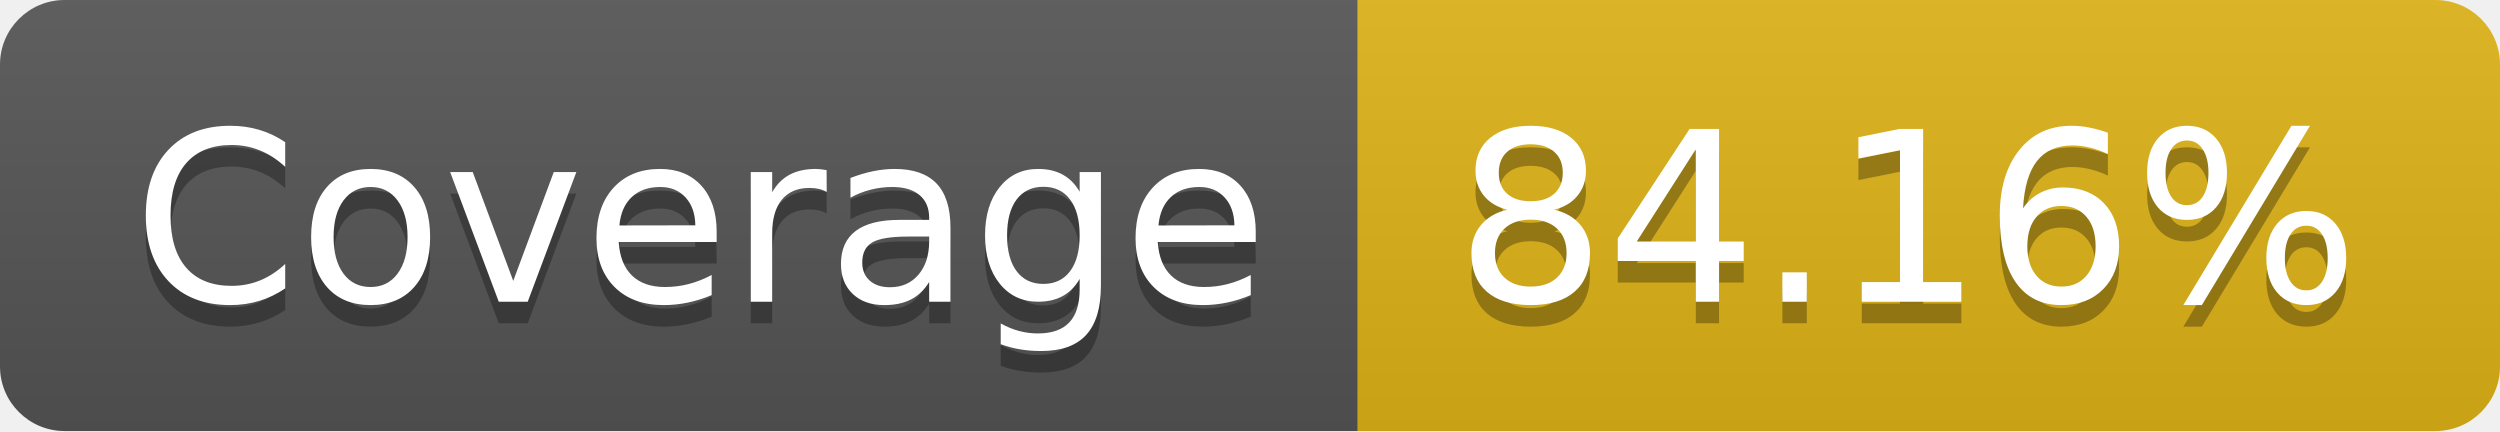
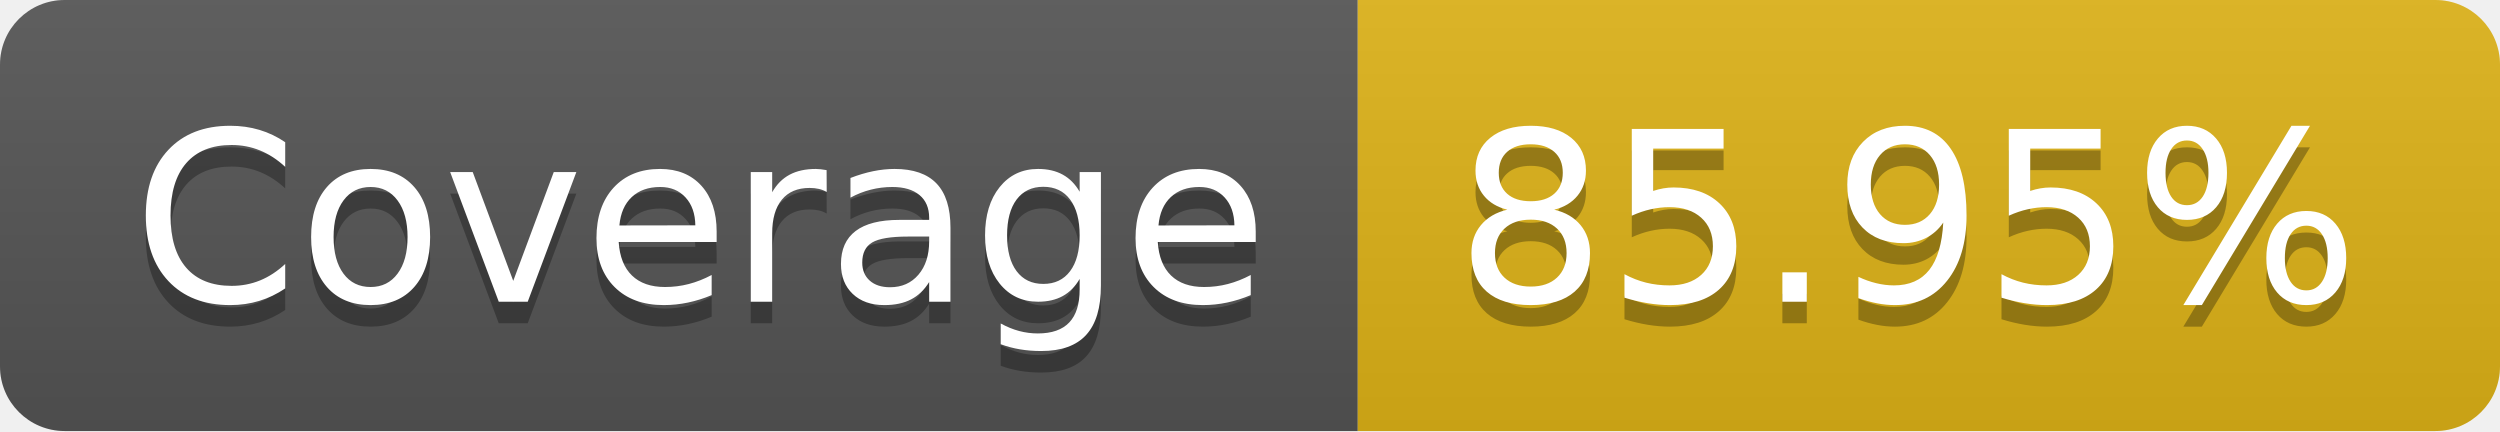
<svg xmlns="http://www.w3.org/2000/svg" width="116" height="20">
  <linearGradient id="b" x2="0" y2="100%">
    <stop offset="0" stop-color="#bbb" stop-opacity=".1" />
    <stop offset="1" stop-opacity=".1" />
  </linearGradient>
  <clipPath id="a">
    <rect width="116" height="20" rx="3" fill="#fff" />
  </clipPath>
  <g clip-path="url(#a)">
    <path fill="#555" d="M0 0h63v20H0z" />
    <path fill="#dfb317" d="M63 0h53v20H63z" />
    <path fill="url(#b)" d="M0 0h116v20H0z" />
  </g>
  <g fill="#fff" text-anchor="middle" font-family="DejaVu Sans,Verdana,Geneva,sans-serif" font-size="110">
    <text x="325" y="150" fill="#010101" fill-opacity=".3" transform="scale(.1)" textLength="530">Coverage</text>
    <text x="325" y="140" transform="scale(.1)" textLength="530">Coverage</text>
-     <text x="885" y="150" fill="#010101" fill-opacity=".3" transform="scale(.1)" textLength="430">84.16%</text>
-     <text x="885" y="140" transform="scale(.1)" textLength="430">84.16%</text>
+     <text x="885" y="150" fill="#010101" fill-opacity=".3" transform="scale(.1)" textLength="430">85.95%</text>
+     <text x="885" y="140" transform="scale(.1)" textLength="430">85.95%</text>
  </g>
</svg>
